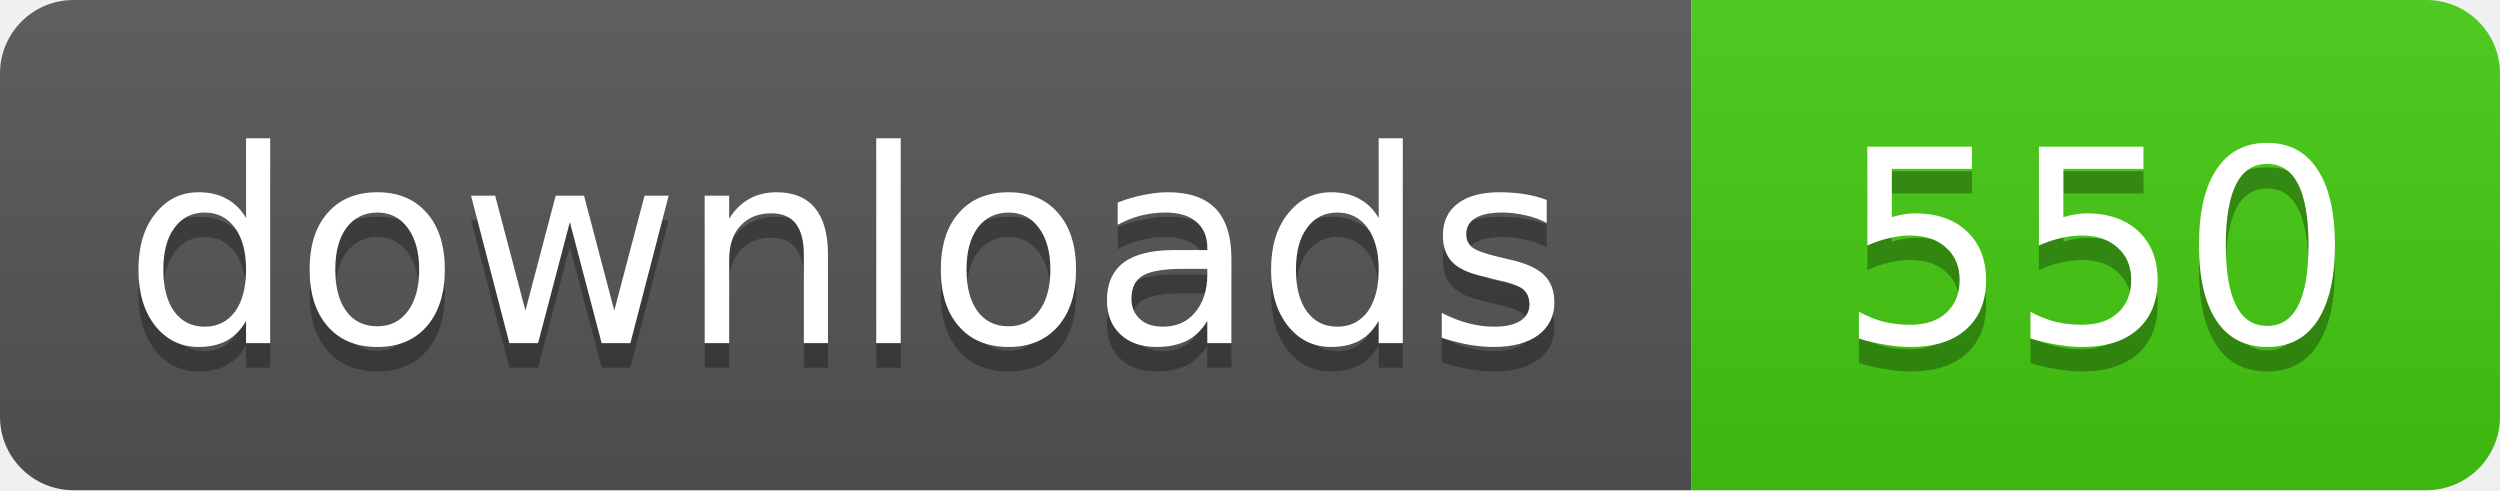
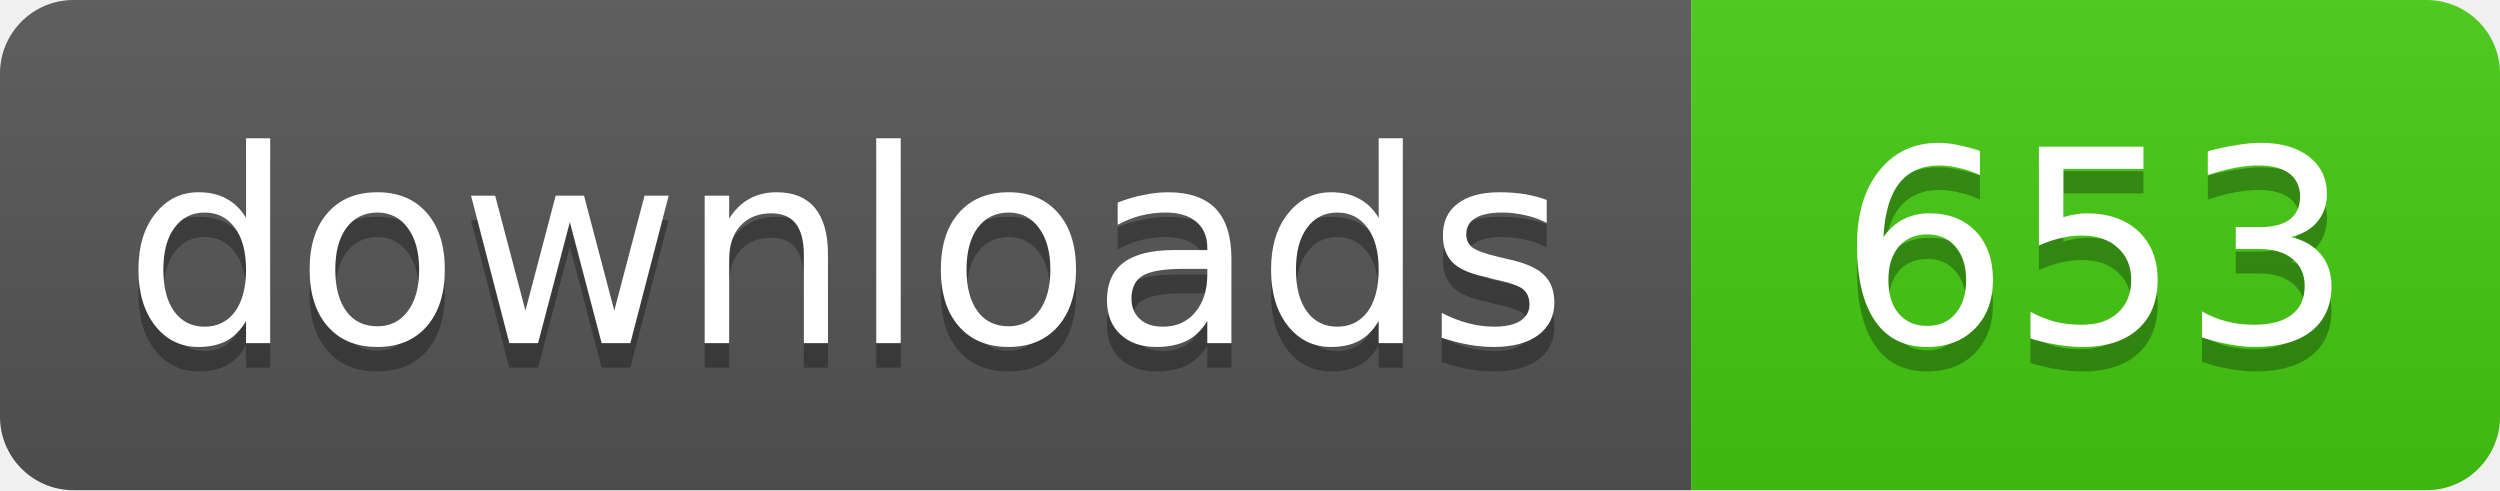
- <svg xmlns="http://www.w3.org/2000/svg" width="102" height="20" role="img" aria-label="downloads: 550">
+ <svg xmlns="http://www.w3.org/2000/svg" width="102" height="20" role="img" aria-label="downloads: 653">
  <linearGradient id="s" x2="0" y2="100%">
    <stop offset="0" stop-color="#bbb" stop-opacity=".1" />
    <stop offset="1" stop-opacity=".1" />
  </linearGradient>
  <clipPath id="r">
    <rect width="102" height="20" rx="3" fill="#fff" />
  </clipPath>
  <g clip-path="url(#r)">
    <rect width="69" height="20" fill="#555" />
    <rect x="69" width="33" height="20" fill="#4c1" />
    <rect width="102" height="20" fill="url(#s)" />
  </g>
  <g fill="#fff" text-anchor="middle" font-family="Verdana,Geneva,DejaVu Sans,sans-serif" font-size="11">
    <text x="34.5" y="15" fill="#010101" fill-opacity=".3">downloads</text>
    <text x="34.5" y="14">downloads</text>
-     <text x="85.5" y="15" fill="#010101" fill-opacity=".3">550</text>
-     <text x="85.5" y="14">550</text>
+     <text x="85.5" y="15" fill="#010101" fill-opacity=".3">653</text>
+     <text x="85.5" y="14">653</text>
  </g>
</svg>
